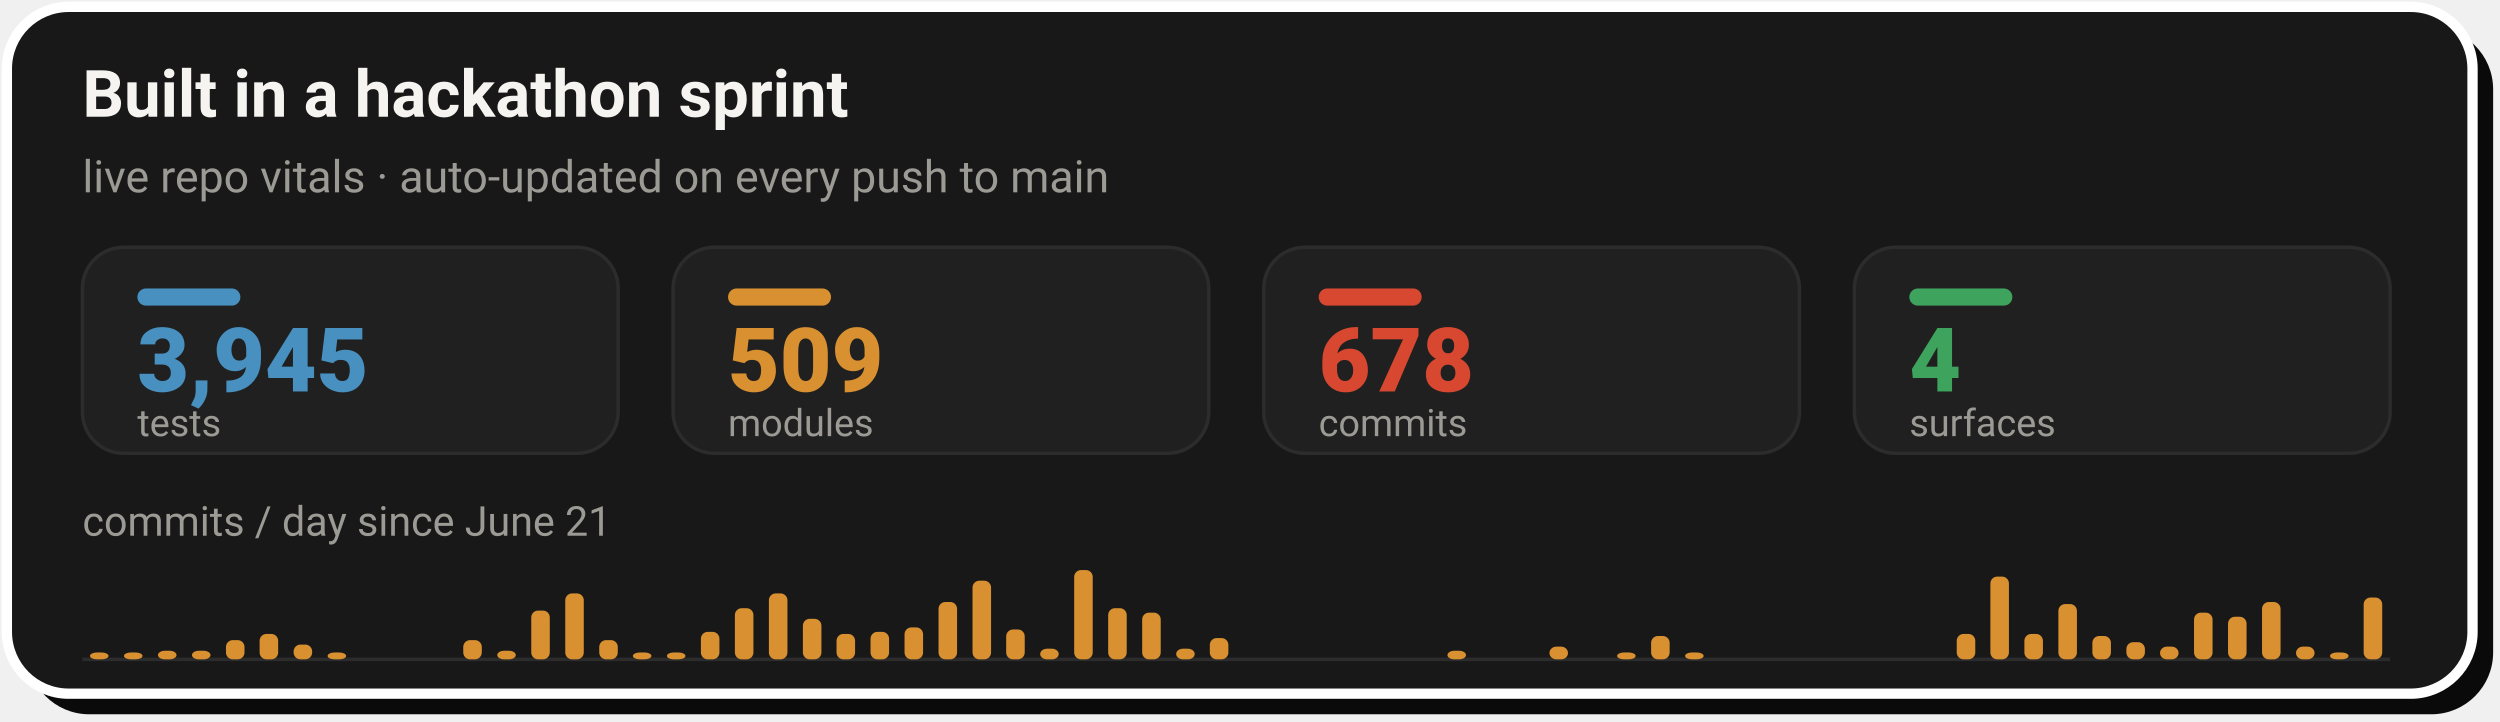
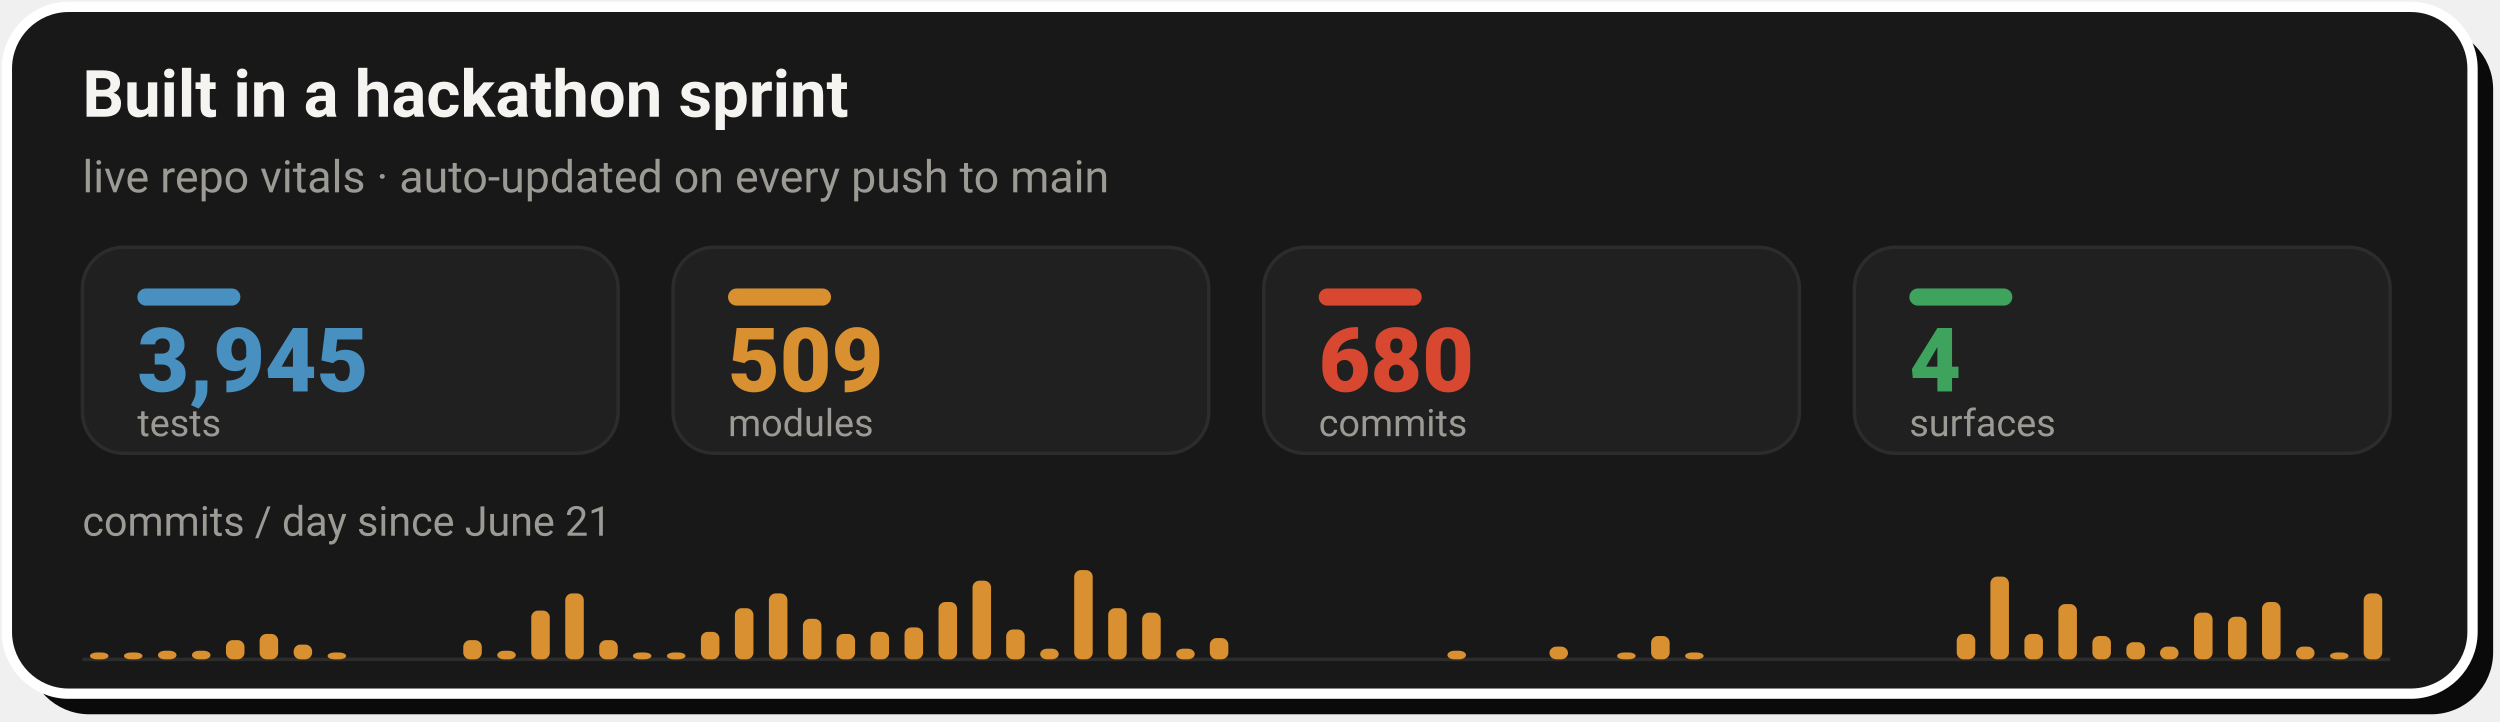
- <svg xmlns="http://www.w3.org/2000/svg" width="728" height="210" viewBox="0 0 728 210" role="img" aria-label="Live repo vitals: 3,945 tests, 509 modules, 678 commits across 4 surfaces, with a commits-per-day sprint velocity chart since June 21">
+ <svg xmlns="http://www.w3.org/2000/svg" width="728" height="210" viewBox="0 0 728 210" role="img" aria-label="Live repo vitals: 3,945 tests, 509 modules, 680 commits across 4 surfaces, with a commits-per-day sprint velocity chart since June 21">
  <rect x="8" y="8" width="718" height="200" rx="18" fill="#0A0A0A" />
  <rect x="2" y="2" width="718" height="200" rx="18" fill="#181818" stroke="#FFFFFF" stroke-width="3" />
  <text x="24" y="34" font-family="-apple-system,'Segoe UI',Roboto,Helvetica,Arial,sans-serif" font-size="19" font-weight="700" fill="#F5F4F1">Built in a hackathon sprint</text>
  <text x="24" y="56" font-family="-apple-system,'Segoe UI',Roboto,Helvetica,Arial,sans-serif" font-size="13" fill="#9C9A94">live repo vitals · auto-updated on every push to main</text>
  <rect x="24.0" y="72" width="156.0" height="60" rx="12" fill="#202020" stroke="#2C2C2C" stroke-width="1" />
  <rect x="40.0" y="84" width="30" height="5" rx="2.5" fill="#4890C0" />
  <text x="40.0" y="114" font-family="-apple-system,'Segoe UI',Roboto,Helvetica,Arial,sans-serif" font-size="26" font-weight="800" fill="#4890C0">3,945</text>
  <text x="40.0" y="127" font-family="-apple-system,'Segoe UI',Roboto,Helvetica,Arial,sans-serif" font-size="11" fill="#9C9A94">tests</text>
  <rect x="196.0" y="72" width="156.0" height="60" rx="12" fill="#202020" stroke="#2C2C2C" stroke-width="1" />
  <rect x="212.0" y="84" width="30" height="5" rx="2.5" fill="#D89030" />
  <text x="212.0" y="114" font-family="-apple-system,'Segoe UI',Roboto,Helvetica,Arial,sans-serif" font-size="26" font-weight="800" fill="#D89030">509</text>
  <text x="212.0" y="127" font-family="-apple-system,'Segoe UI',Roboto,Helvetica,Arial,sans-serif" font-size="11" fill="#9C9A94">modules</text>
  <rect x="368.0" y="72" width="156.0" height="60" rx="12" fill="#202020" stroke="#2C2C2C" stroke-width="1" />
  <rect x="384.0" y="84" width="30" height="5" rx="2.5" fill="#D84830" />
-   <text x="384.0" y="114" font-family="-apple-system,'Segoe UI',Roboto,Helvetica,Arial,sans-serif" font-size="26" font-weight="800" fill="#D84830">678</text>
+   <text x="384.0" y="114" font-family="-apple-system,'Segoe UI',Roboto,Helvetica,Arial,sans-serif" font-size="26" font-weight="800" fill="#D84830">680</text>
  <text x="384.0" y="127" font-family="-apple-system,'Segoe UI',Roboto,Helvetica,Arial,sans-serif" font-size="11" fill="#9C9A94">commits</text>
  <rect x="540.0" y="72" width="156.0" height="60" rx="12" fill="#202020" stroke="#2C2C2C" stroke-width="1" />
  <rect x="556.0" y="84" width="30" height="5" rx="2.5" fill="#3DA35D" />
  <text x="556.0" y="114" font-family="-apple-system,'Segoe UI',Roboto,Helvetica,Arial,sans-serif" font-size="26" font-weight="800" fill="#3DA35D">4</text>
  <text x="556.0" y="127" font-family="-apple-system,'Segoe UI',Roboto,Helvetica,Arial,sans-serif" font-size="11" fill="#9C9A94">surfaces</text>
  <text x="24" y="156" font-family="-apple-system,'Segoe UI',Roboto,Helvetica,Arial,sans-serif" font-size="12" fill="#9C9A94">commits / day since June 21</text>
  <line x1="24.0" y1="192" x2="696.0" y2="192" stroke="#2C2C2C" stroke-width="1" />
  <rect x="26.2" y="190.0" width="5.4" height="2.0" rx="2" fill="#D89030" />
  <rect x="36.1" y="190.0" width="5.4" height="2.0" rx="2" fill="#D89030" />
  <rect x="46.0" y="189.5" width="5.4" height="2.5" rx="2" fill="#D89030" />
  <rect x="55.9" y="189.5" width="5.4" height="2.5" rx="2" fill="#D89030" />
  <rect x="65.8" y="186.4" width="5.4" height="5.6" rx="2" fill="#D89030" />
  <rect x="75.6" y="184.6" width="5.4" height="7.4" rx="2" fill="#D89030" />
  <rect x="85.5" y="187.7" width="5.4" height="4.3" rx="2" fill="#D89030" />
  <rect x="95.4" y="190.0" width="5.4" height="2.0" rx="2" fill="#D89030" />
  <rect x="134.9" y="186.4" width="5.4" height="5.6" rx="2" fill="#D89030" />
  <rect x="144.8" y="189.5" width="5.4" height="2.5" rx="2" fill="#D89030" />
  <rect x="154.7" y="177.8" width="5.4" height="14.2" rx="2" fill="#D89030" />
  <rect x="164.6" y="172.8" width="5.4" height="19.2" rx="2" fill="#D89030" />
  <rect x="174.5" y="186.4" width="5.4" height="5.6" rx="2" fill="#D89030" />
  <rect x="184.3" y="190.0" width="5.4" height="2.0" rx="2" fill="#D89030" />
  <rect x="194.2" y="190.0" width="5.4" height="2.0" rx="2" fill="#D89030" />
  <rect x="204.1" y="184.0" width="5.4" height="8.0" rx="2" fill="#D89030" />
  <rect x="214.0" y="177.1" width="5.4" height="14.9" rx="2" fill="#D89030" />
  <rect x="223.9" y="172.8" width="5.4" height="19.2" rx="2" fill="#D89030" />
  <rect x="233.8" y="180.2" width="5.4" height="11.8" rx="2" fill="#D89030" />
  <rect x="243.6" y="184.6" width="5.4" height="7.4" rx="2" fill="#D89030" />
  <rect x="253.5" y="184.0" width="5.4" height="8.0" rx="2" fill="#D89030" />
  <rect x="263.4" y="182.7" width="5.4" height="9.3" rx="2" fill="#D89030" />
  <rect x="273.3" y="175.3" width="5.4" height="16.7" rx="2" fill="#D89030" />
  <rect x="283.2" y="169.1" width="5.4" height="22.9" rx="2" fill="#D89030" />
  <rect x="293.0" y="183.3" width="5.4" height="8.7" rx="2" fill="#D89030" />
  <rect x="302.9" y="188.9" width="5.4" height="3.1" rx="2" fill="#D89030" />
  <rect x="312.8" y="166.0" width="5.4" height="26.0" rx="2" fill="#D89030" />
  <rect x="322.7" y="177.1" width="5.4" height="14.9" rx="2" fill="#D89030" />
  <rect x="332.6" y="178.4" width="5.4" height="13.6" rx="2" fill="#D89030" />
  <rect x="342.5" y="188.9" width="5.4" height="3.1" rx="2" fill="#D89030" />
  <rect x="352.3" y="185.8" width="5.4" height="6.2" rx="2" fill="#D89030" />
  <rect x="421.5" y="189.5" width="5.4" height="2.5" rx="2" fill="#D89030" />
  <rect x="451.2" y="188.3" width="5.4" height="3.7" rx="2" fill="#D89030" />
  <rect x="470.9" y="190.0" width="5.4" height="2.0" rx="2" fill="#D89030" />
  <rect x="480.8" y="185.2" width="5.4" height="6.8" rx="2" fill="#D89030" />
  <rect x="490.7" y="190.0" width="5.4" height="2.0" rx="2" fill="#D89030" />
  <rect x="569.8" y="184.6" width="5.4" height="7.4" rx="2" fill="#D89030" />
  <rect x="579.6" y="167.9" width="5.4" height="24.1" rx="2" fill="#D89030" />
  <rect x="589.5" y="184.6" width="5.4" height="7.4" rx="2" fill="#D89030" />
  <rect x="599.4" y="175.9" width="5.4" height="16.1" rx="2" fill="#D89030" />
  <rect x="609.3" y="185.2" width="5.4" height="6.8" rx="2" fill="#D89030" />
  <rect x="619.2" y="187.0" width="5.4" height="5.0" rx="2" fill="#D89030" />
  <rect x="629.0" y="188.3" width="5.4" height="3.7" rx="2" fill="#D89030" />
  <rect x="638.9" y="178.4" width="5.4" height="13.6" rx="2" fill="#D89030" />
  <rect x="648.8" y="179.6" width="5.4" height="12.4" rx="2" fill="#D89030" />
  <rect x="658.7" y="175.3" width="5.4" height="16.7" rx="2" fill="#D89030" />
  <rect x="668.6" y="188.3" width="5.4" height="3.7" rx="2" fill="#D89030" />
  <rect x="678.5" y="190.0" width="5.4" height="2.0" rx="2" fill="#D89030" />
-   <rect x="688.3" y="174.0" width="5.4" height="18.0" rx="2" fill="#D89030" />
+   <rect x="688.3" y="172.8" width="5.4" height="19.2" rx="2" fill="#D89030" />
</svg>
